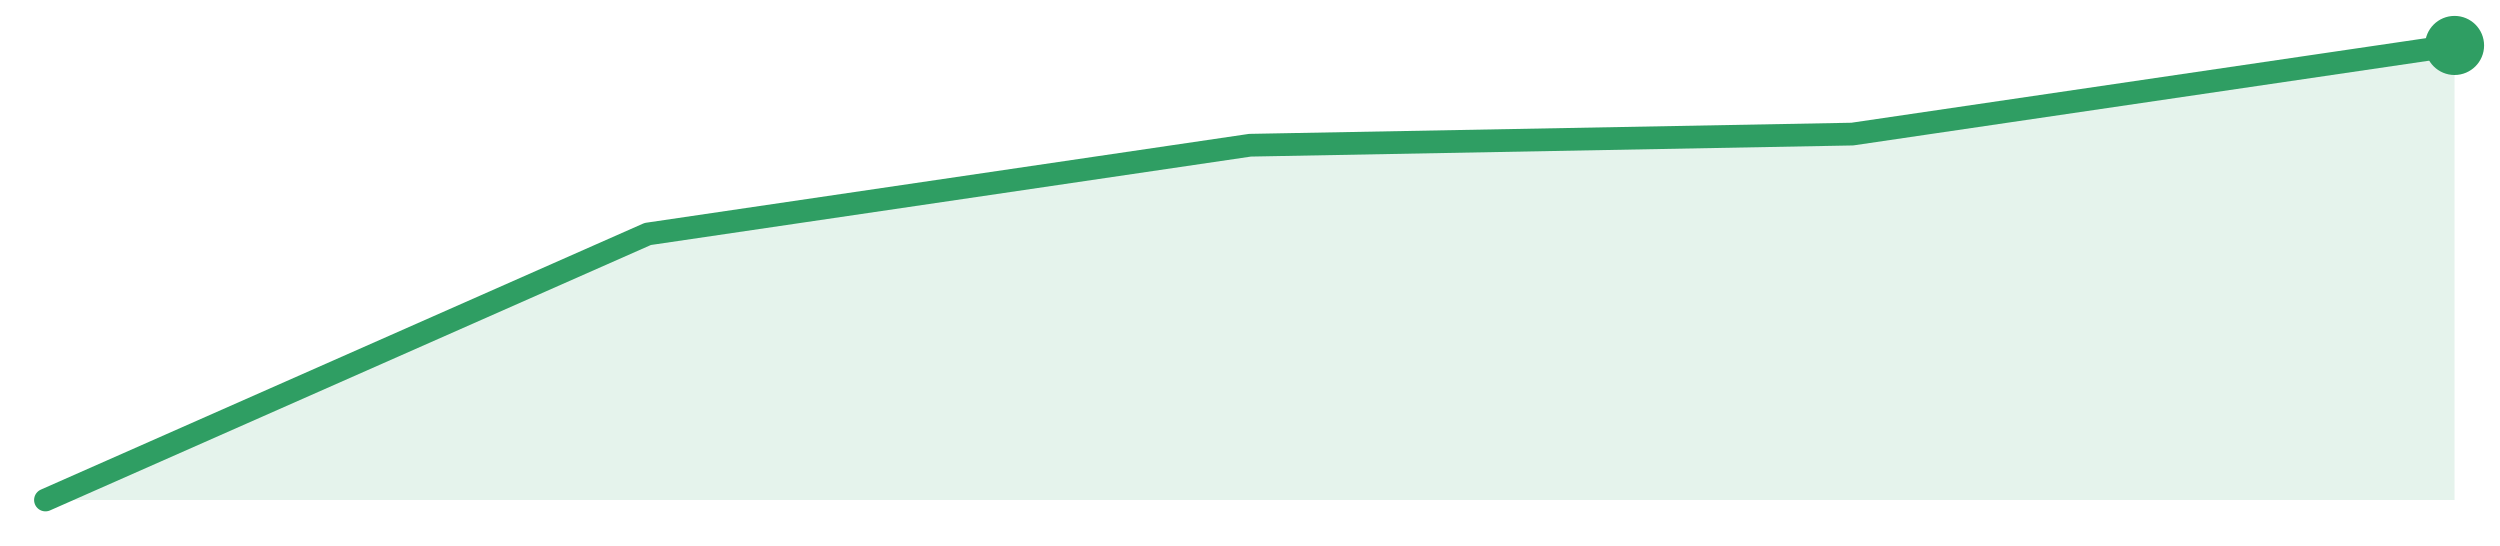
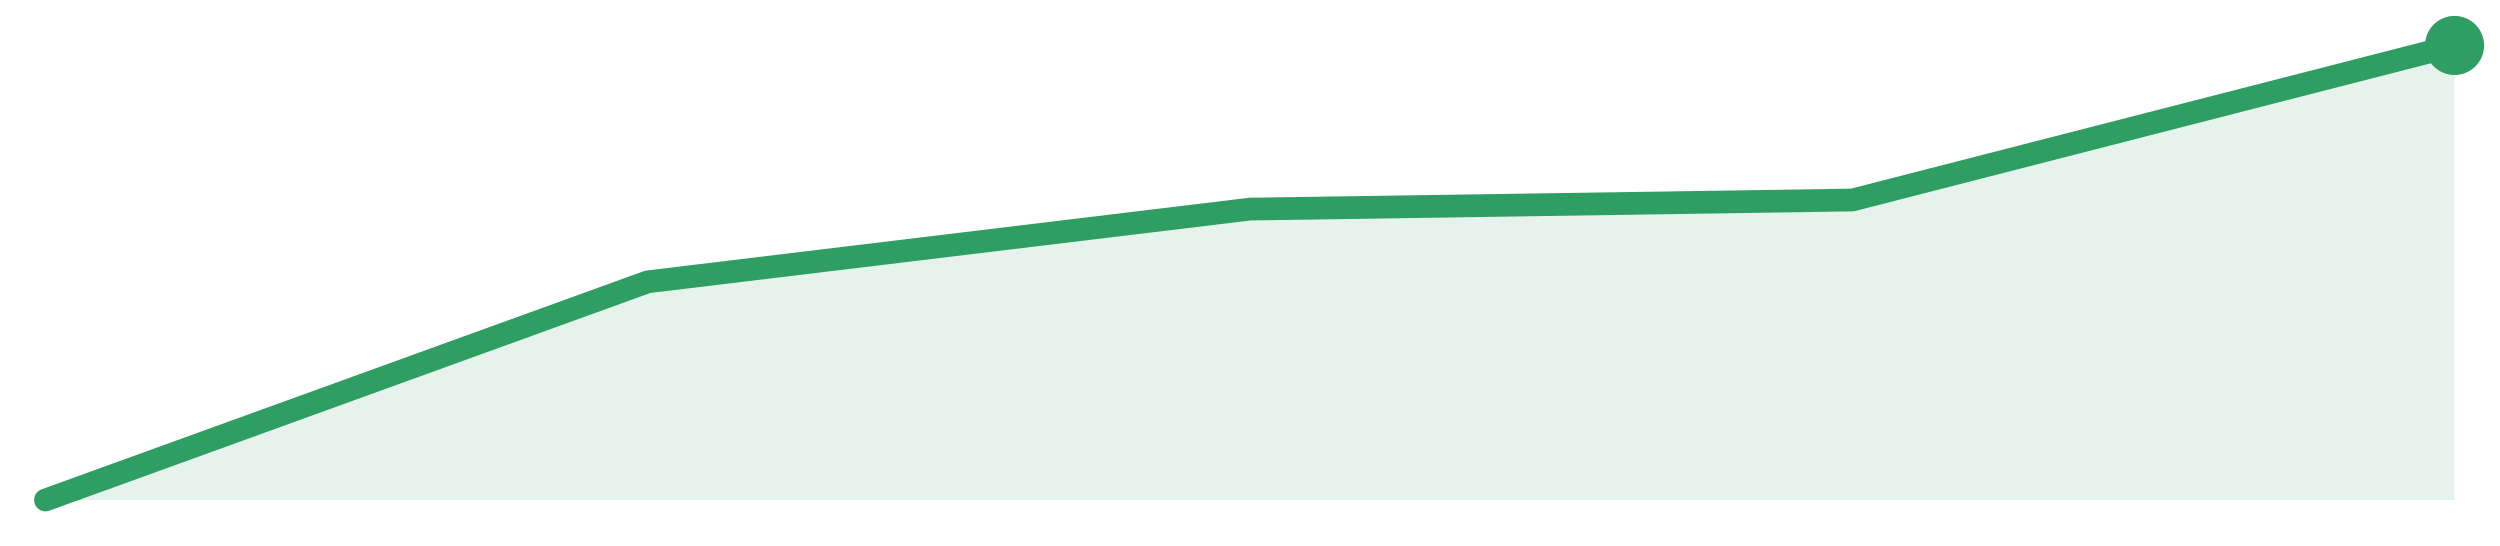
<svg xmlns="http://www.w3.org/2000/svg" width="220" height="48" viewBox="0 0 220 48" role="img" aria-label="trend">
-   <path d="M4.0,44.0 L4.0,44.0 L57.0,20.59 L110.0,12.78 L163.0,11.8 L216.0,4.0 L216.0,44.0 Z" fill="#2f9e631f" />
-   <path d="M4.0,44.0 L57.0,20.59 L110.0,12.78 L163.0,11.8 L216.0,4.0" fill="none" stroke="#2f9e63" stroke-width="2" stroke-linejoin="round" stroke-linecap="round" />
+   <path d="M4.0,44.0 L4.0,44.0 L57.0,24.8 L110.0,18.4 L163.0,17.6 L216.0,4.0 L216.0,44.0 Z" fill="#2f9e631f" />
+   <path d="M4.0,44.0 L57.0,24.8 L110.0,18.4 L163.0,17.6 L216.0,4.0" fill="none" stroke="#2f9e63" stroke-width="2" stroke-linejoin="round" stroke-linecap="round" />
  <circle cx="216.0" cy="4.0" r="2.6" fill="#2f9e63" />
</svg>
